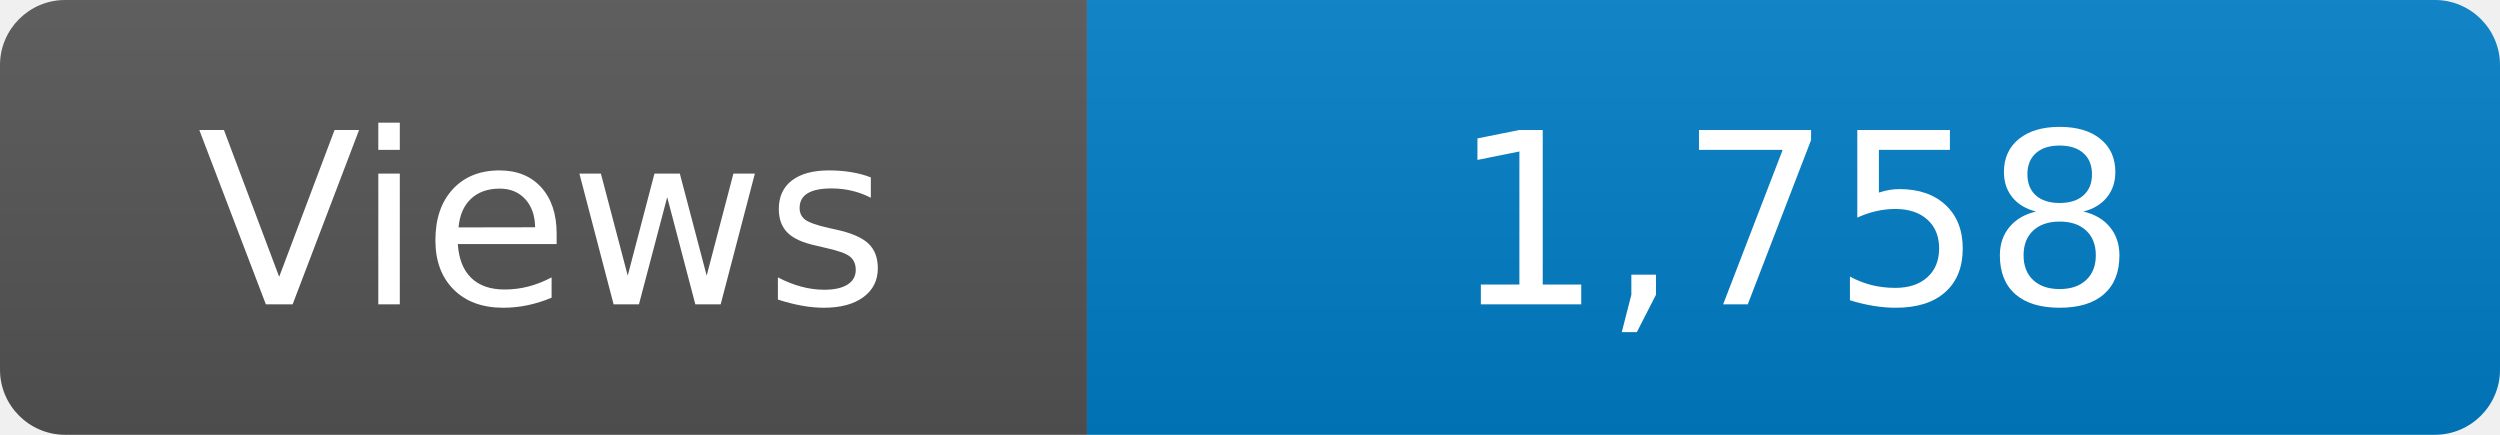
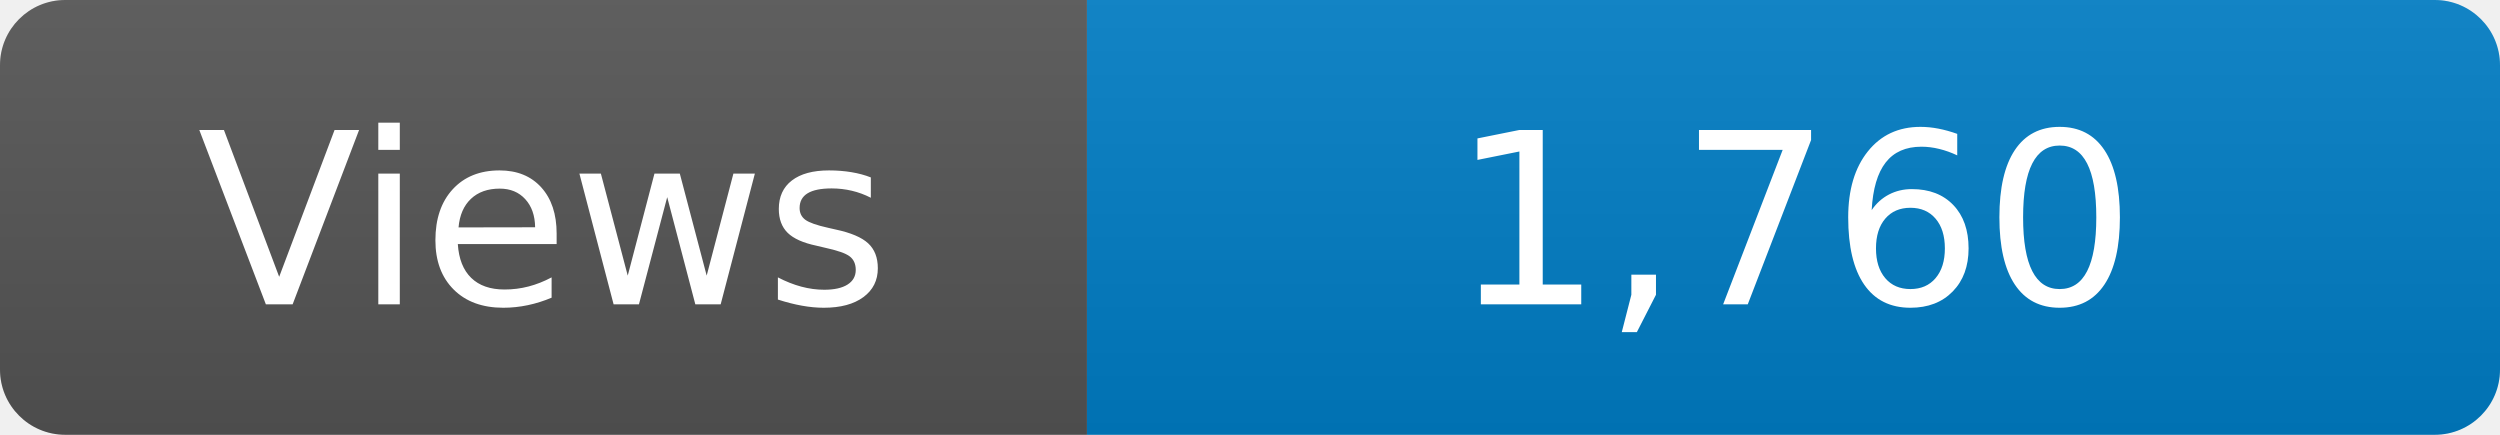
<svg xmlns="http://www.w3.org/2000/svg" width="115" height="20" role="img" aria-label="Maintained?: yes">
  <linearGradient id="s" x2="0" y2="100%">
    <stop offset="0" stop-color="#bbb" stop-opacity=".1" />
    <stop offset="1" stop-opacity=".1" />
  </linearGradient>
  <clipPath id="r">
    <rect width="115" height="20" rx="3" fill="#fff" />
  </clipPath>
  <g clip-path="url(#r)">
    <rect width="50" height="20" fill="#555" />
    <rect x="50" width="160" height="20" fill="#007ec6" />
    <rect width="115" height="20" fill="url(#s)" />
  </g>
  <g fill="#fff" text-anchor="middle" font-family="Verdana,Geneva,DejaVu Sans,sans-serif" font-size="110">
    <text x="250" y="140" transform="scale(.1)" fill="#fff">Views</text>
-     <text x="825" y="140" transform="scale(.1)" fill="#fff">1,758</text>
+     <text x="825" y="140" transform="scale(.1)" fill="#fff">1,760</text>
  </g>
</svg>
